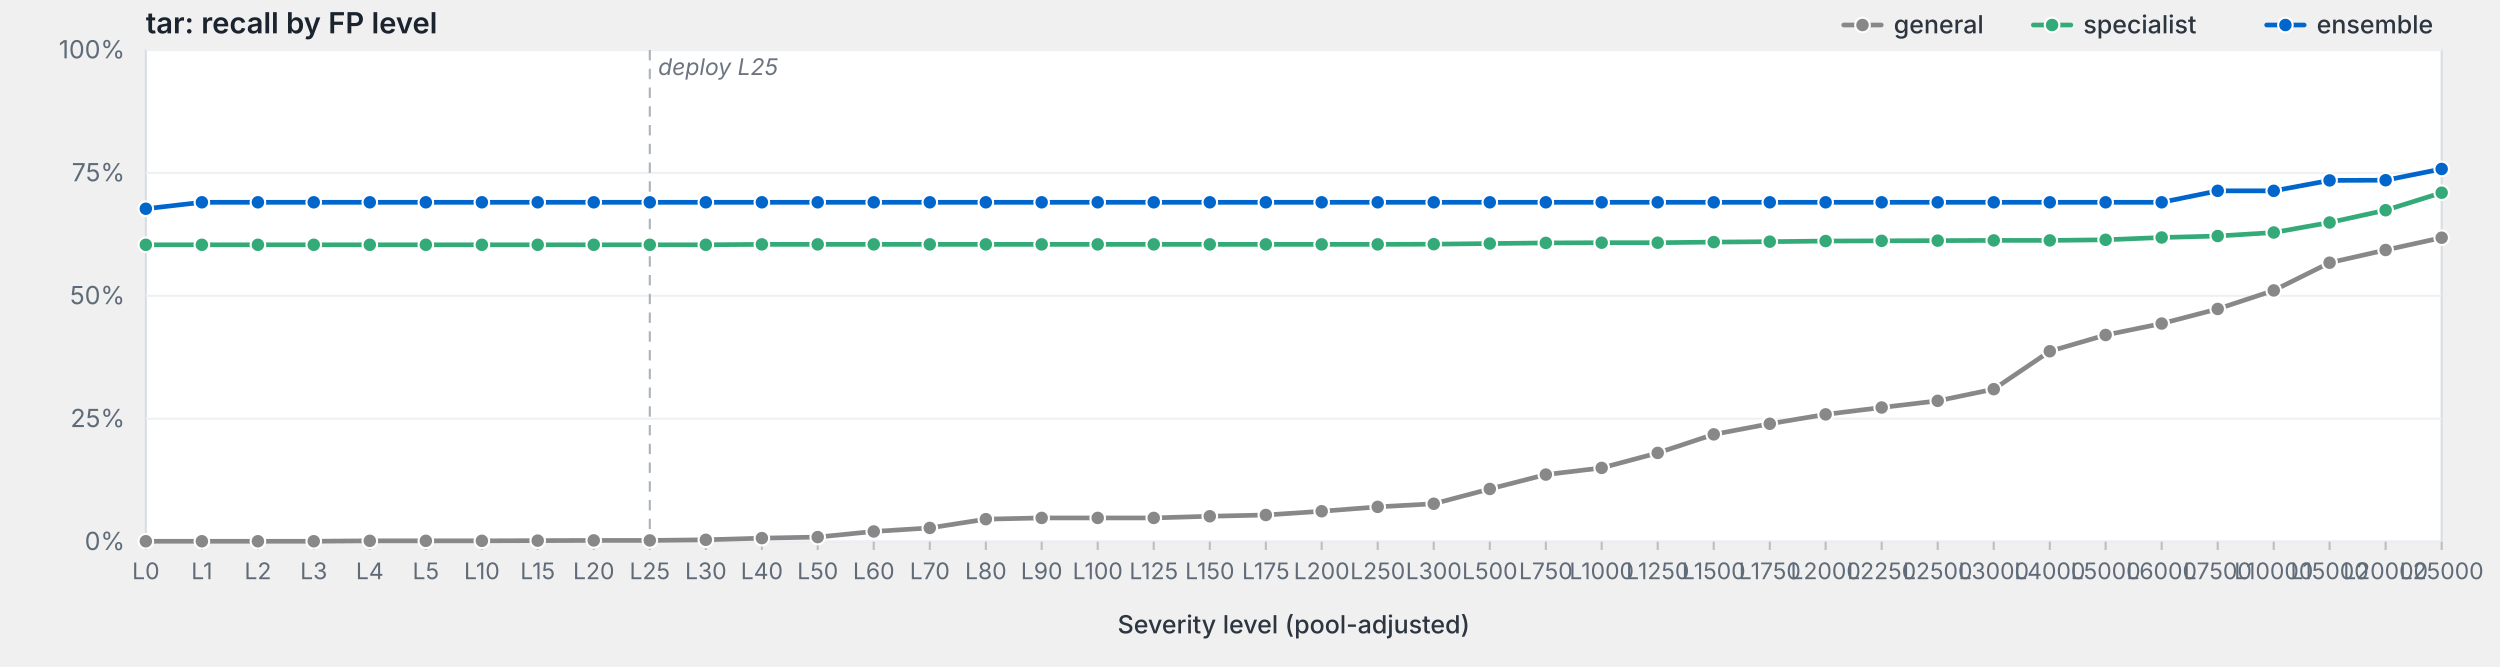
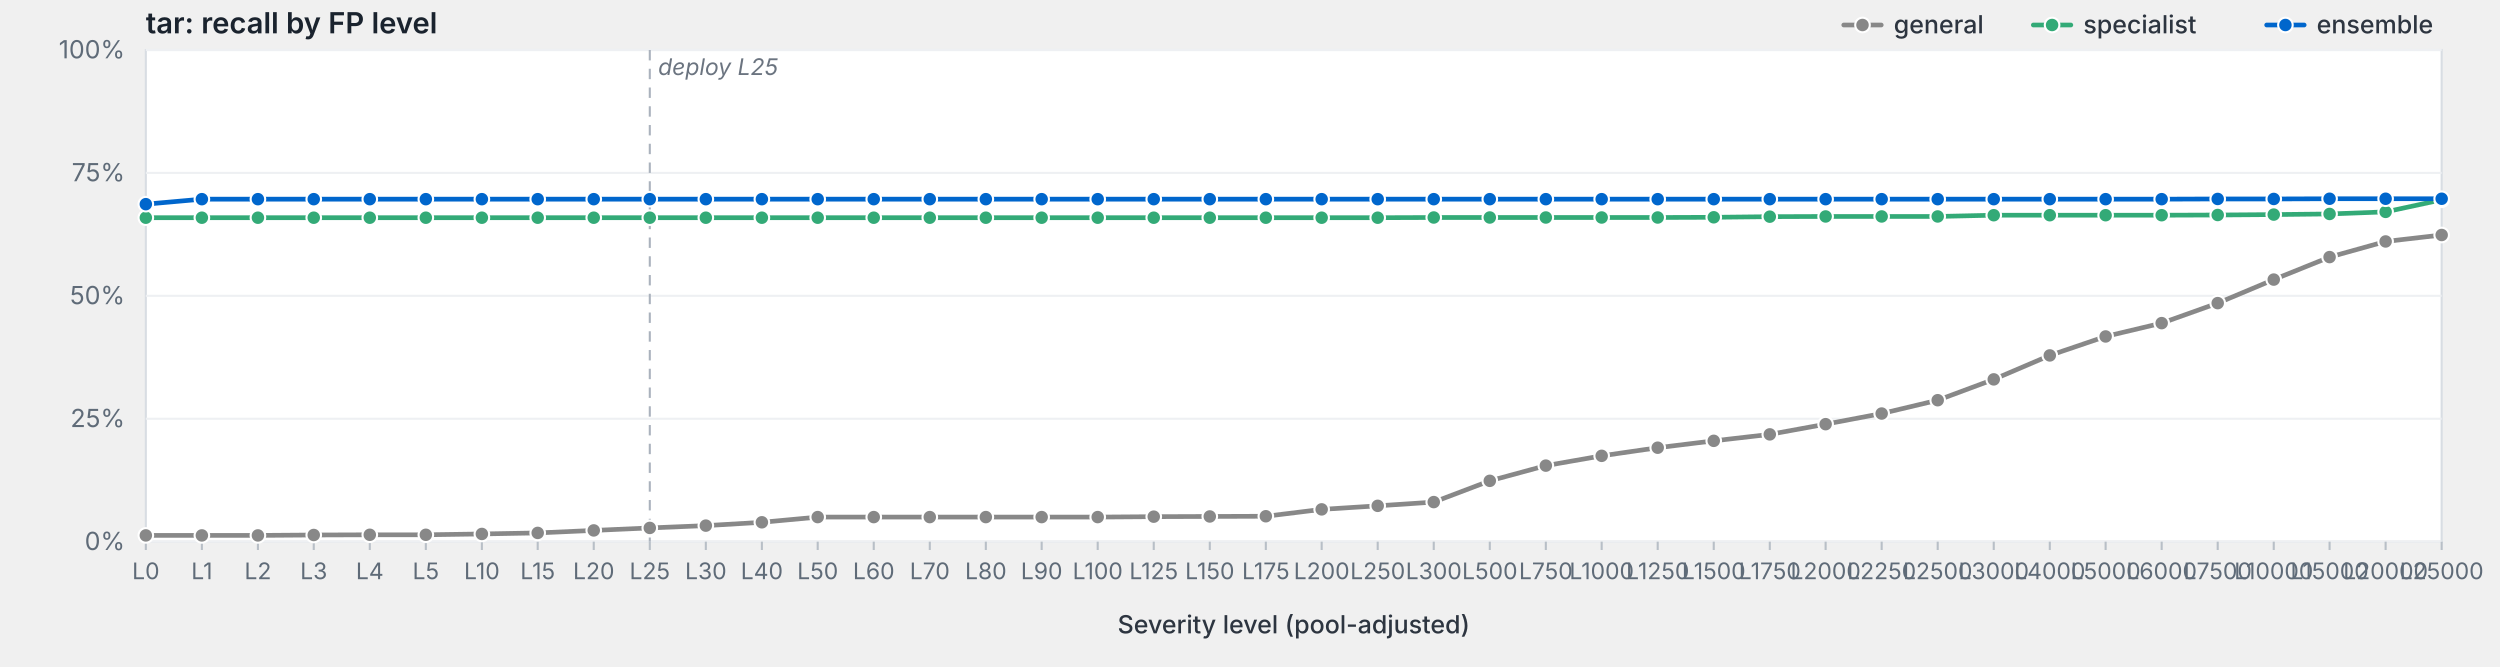
<svg xmlns="http://www.w3.org/2000/svg" viewBox="0 0 1200 320" width="1200" height="320" preserveAspectRatio="xMidYMid meet" role="img" aria-label="tar: recall by FP level">
  <style>svg { background: #fdfdfd; }.frame { fill: #fff; stroke: #d8dde3; stroke-width: 1; }.grid { stroke: #eef0f3; stroke-width: 1; }.tick { stroke: #b8bfc7; stroke-width: 1; }.axis-label { fill: #5f6b78; font-family: -apple-system, BlinkMacSystemFont, "Segoe UI", system-ui, sans-serif; font-size: 12px; }.x-label { fill: #5f6b78; font-family: -apple-system, BlinkMacSystemFont, "Segoe UI", system-ui, sans-serif; font-size: 11px; }.axis-title { fill: #2d3540; font-family: -apple-system, BlinkMacSystemFont, "Segoe UI", system-ui, sans-serif; font-size: 12px; font-weight: 500; }.title { fill: #1a232e; font-family: -apple-system, BlinkMacSystemFont, "Segoe UI", system-ui, sans-serif; font-size: 14px; font-weight: 600; }.deploy-marker { stroke: #aab2bd; stroke-width: 1; stroke-dasharray: 5,4; }.deploy-label { fill: #6b7480; font-family: -apple-system, BlinkMacSystemFont, "Segoe UI", system-ui, sans-serif; font-size: 11px; font-style: italic; }.curve { fill: none; stroke-width: 2.25; stroke-linejoin: round; stroke-linecap: round; }.marker { stroke: #fff; stroke-width: 1; }.legend-text { fill: #2d3540; font-family: -apple-system, BlinkMacSystemFont, "Segoe UI", system-ui, sans-serif; font-size: 12px; font-weight: 500; }</style>
  <text class="title" x="70" y="16">tar: recall by FP level</text>
  <rect class="frame" x="70" y="24" width="1102" height="236" />
  <line class="grid" x1="70" y1="260.0" x2="1172" y2="260.0" />
  <text class="axis-label" x="60" y="264.0" text-anchor="end">0%</text>
  <line class="grid" x1="70" y1="201.0" x2="1172" y2="201.0" />
  <text class="axis-label" x="60" y="205.0" text-anchor="end">25%</text>
  <line class="grid" x1="70" y1="142.0" x2="1172" y2="142.0" />
  <text class="axis-label" x="60" y="146.0" text-anchor="end">50%</text>
  <line class="grid" x1="70" y1="83.0" x2="1172" y2="83.0" />
  <text class="axis-label" x="60" y="87.0" text-anchor="end">75%</text>
  <line class="grid" x1="70" y1="24.0" x2="1172" y2="24.0" />
  <text class="axis-label" x="60" y="28.0" text-anchor="end">100%</text>
  <line class="deploy-marker" x1="311.9" y1="24" x2="311.9" y2="260" />
  <text class="deploy-label" x="315.9" y="36" text-anchor="start">deploy L25</text>
  <line class="tick" x1="70.0" y1="260" x2="70.0" y2="264" />
  <text class="x-label" x="70.0" y="278" text-anchor="middle">L0</text>
  <line class="tick" x1="96.9" y1="260" x2="96.9" y2="264" />
  <text class="x-label" x="96.9" y="278" text-anchor="middle">L1</text>
  <line class="tick" x1="123.8" y1="260" x2="123.8" y2="264" />
  <text class="x-label" x="123.8" y="278" text-anchor="middle">L2</text>
  <line class="tick" x1="150.6" y1="260" x2="150.6" y2="264" />
  <text class="x-label" x="150.6" y="278" text-anchor="middle">L3</text>
  <line class="tick" x1="177.5" y1="260" x2="177.5" y2="264" />
  <text class="x-label" x="177.5" y="278" text-anchor="middle">L4</text>
  <line class="tick" x1="204.4" y1="260" x2="204.4" y2="264" />
  <text class="x-label" x="204.4" y="278" text-anchor="middle">L5</text>
  <line class="tick" x1="231.3" y1="260" x2="231.3" y2="264" />
  <text class="x-label" x="231.3" y="278" text-anchor="middle">L10</text>
  <line class="tick" x1="258.1" y1="260" x2="258.1" y2="264" />
  <text class="x-label" x="258.1" y="278" text-anchor="middle">L15</text>
  <line class="tick" x1="285.0" y1="260" x2="285.0" y2="264" />
  <text class="x-label" x="285.0" y="278" text-anchor="middle">L20</text>
  <line class="tick" x1="311.9" y1="260" x2="311.9" y2="264" />
  <text class="x-label" x="311.9" y="278" text-anchor="middle">L25</text>
  <line class="tick" x1="338.8" y1="260" x2="338.8" y2="264" />
  <text class="x-label" x="338.8" y="278" text-anchor="middle">L30</text>
  <line class="tick" x1="365.7" y1="260" x2="365.7" y2="264" />
  <text class="x-label" x="365.7" y="278" text-anchor="middle">L40</text>
  <line class="tick" x1="392.5" y1="260" x2="392.5" y2="264" />
  <text class="x-label" x="392.5" y="278" text-anchor="middle">L50</text>
  <line class="tick" x1="419.4" y1="260" x2="419.4" y2="264" />
  <text class="x-label" x="419.4" y="278" text-anchor="middle">L60</text>
  <line class="tick" x1="446.3" y1="260" x2="446.3" y2="264" />
  <text class="x-label" x="446.3" y="278" text-anchor="middle">L70</text>
  <line class="tick" x1="473.2" y1="260" x2="473.2" y2="264" />
  <text class="x-label" x="473.2" y="278" text-anchor="middle">L80</text>
  <line class="tick" x1="500.0" y1="260" x2="500.0" y2="264" />
  <text class="x-label" x="500.0" y="278" text-anchor="middle">L90</text>
  <line class="tick" x1="526.9" y1="260" x2="526.9" y2="264" />
  <text class="x-label" x="526.9" y="278" text-anchor="middle">L100</text>
  <line class="tick" x1="553.8" y1="260" x2="553.8" y2="264" />
  <text class="x-label" x="553.8" y="278" text-anchor="middle">L125</text>
  <line class="tick" x1="580.7" y1="260" x2="580.7" y2="264" />
  <text class="x-label" x="580.7" y="278" text-anchor="middle">L150</text>
  <line class="tick" x1="607.6" y1="260" x2="607.6" y2="264" />
  <text class="x-label" x="607.6" y="278" text-anchor="middle">L175</text>
  <line class="tick" x1="634.4" y1="260" x2="634.4" y2="264" />
  <text class="x-label" x="634.4" y="278" text-anchor="middle">L200</text>
  <line class="tick" x1="661.3" y1="260" x2="661.3" y2="264" />
  <text class="x-label" x="661.3" y="278" text-anchor="middle">L250</text>
  <line class="tick" x1="688.2" y1="260" x2="688.2" y2="264" />
  <text class="x-label" x="688.2" y="278" text-anchor="middle">L300</text>
  <line class="tick" x1="715.1" y1="260" x2="715.1" y2="264" />
  <text class="x-label" x="715.1" y="278" text-anchor="middle">L500</text>
  <line class="tick" x1="742.0" y1="260" x2="742.0" y2="264" />
  <text class="x-label" x="742.0" y="278" text-anchor="middle">L750</text>
  <line class="tick" x1="768.8" y1="260" x2="768.8" y2="264" />
  <text class="x-label" x="768.8" y="278" text-anchor="middle">L1000</text>
  <line class="tick" x1="795.7" y1="260" x2="795.7" y2="264" />
  <text class="x-label" x="795.7" y="278" text-anchor="middle">L1250</text>
  <line class="tick" x1="822.6" y1="260" x2="822.6" y2="264" />
  <text class="x-label" x="822.6" y="278" text-anchor="middle">L1500</text>
  <line class="tick" x1="849.5" y1="260" x2="849.5" y2="264" />
  <text class="x-label" x="849.5" y="278" text-anchor="middle">L1750</text>
  <line class="tick" x1="876.3" y1="260" x2="876.3" y2="264" />
  <text class="x-label" x="876.3" y="278" text-anchor="middle">L2000</text>
  <line class="tick" x1="903.2" y1="260" x2="903.2" y2="264" />
  <text class="x-label" x="903.2" y="278" text-anchor="middle">L2250</text>
  <line class="tick" x1="930.1" y1="260" x2="930.1" y2="264" />
  <text class="x-label" x="930.1" y="278" text-anchor="middle">L2500</text>
  <line class="tick" x1="957.0" y1="260" x2="957.0" y2="264" />
  <text class="x-label" x="957.0" y="278" text-anchor="middle">L3000</text>
  <line class="tick" x1="983.9" y1="260" x2="983.9" y2="264" />
  <text class="x-label" x="983.9" y="278" text-anchor="middle">L4000</text>
  <line class="tick" x1="1010.7" y1="260" x2="1010.7" y2="264" />
  <text class="x-label" x="1010.7" y="278" text-anchor="middle">L5000</text>
  <line class="tick" x1="1037.6" y1="260" x2="1037.6" y2="264" />
  <text class="x-label" x="1037.6" y="278" text-anchor="middle">L6000</text>
  <line class="tick" x1="1064.5" y1="260" x2="1064.5" y2="264" />
  <text class="x-label" x="1064.5" y="278" text-anchor="middle">L7500</text>
  <line class="tick" x1="1091.4" y1="260" x2="1091.4" y2="264" />
  <text class="x-label" x="1091.4" y="278" text-anchor="middle">L10000</text>
  <line class="tick" x1="1118.2" y1="260" x2="1118.2" y2="264" />
  <text class="x-label" x="1118.2" y="278" text-anchor="middle">L15000</text>
  <line class="tick" x1="1145.1" y1="260" x2="1145.1" y2="264" />
  <text class="x-label" x="1145.1" y="278" text-anchor="middle">L20000</text>
  <line class="tick" x1="1172.0" y1="260" x2="1172.0" y2="264" />
  <text class="x-label" x="1172.0" y="278" text-anchor="middle">L25000</text>
  <text class="axis-title" x="621.0" y="304" text-anchor="middle">Severity level (pool-adjusted)</text>
-   <path class="curve" d="M70.0,259.8 L96.9,259.8 L123.8,259.8 L150.6,259.8 L177.5,259.6 L204.4,259.6 L231.3,259.6 L258.1,259.5 L285.0,259.4 L311.9,259.4 L338.8,259.1 L365.7,258.3 L392.5,257.8 L419.4,255.1 L446.3,253.4 L473.2,249.2 L500.0,248.6 L526.9,248.6 L553.8,248.6 L580.7,247.8 L607.6,247.2 L634.4,245.4 L661.3,243.3 L688.2,241.8 L715.1,234.7 L742.0,227.8 L768.8,224.6 L795.7,217.4 L822.6,208.5 L849.5,203.4 L876.3,198.9 L903.2,195.6 L930.1,192.4 L957.0,186.8 L983.9,168.6 L1010.7,160.8 L1037.6,155.3 L1064.5,148.3 L1091.4,139.4 L1118.2,126.1 L1145.1,120.0 L1172.0,114.1" stroke="#888" />
-   <circle class="marker" cx="70.0" cy="259.8" r="3.5" fill="#888" />
-   <circle class="marker" cx="96.9" cy="259.8" r="3.5" fill="#888" />
-   <circle class="marker" cx="123.8" cy="259.8" r="3.5" fill="#888" />
-   <circle class="marker" cx="150.6" cy="259.8" r="3.5" fill="#888" />
-   <circle class="marker" cx="177.5" cy="259.6" r="3.5" fill="#888" />
-   <circle class="marker" cx="204.4" cy="259.6" r="3.5" fill="#888" />
-   <circle class="marker" cx="231.3" cy="259.6" r="3.5" fill="#888" />
-   <circle class="marker" cx="258.1" cy="259.5" r="3.5" fill="#888" />
-   <circle class="marker" cx="285.0" cy="259.4" r="3.5" fill="#888" />
-   <circle class="marker" cx="311.9" cy="259.4" r="3.5" fill="#888" />
-   <circle class="marker" cx="338.8" cy="259.1" r="3.5" fill="#888" />
-   <circle class="marker" cx="365.7" cy="258.3" r="3.5" fill="#888" />
-   <circle class="marker" cx="392.5" cy="257.8" r="3.5" fill="#888" />
-   <circle class="marker" cx="419.4" cy="255.1" r="3.5" fill="#888" />
-   <circle class="marker" cx="446.3" cy="253.4" r="3.5" fill="#888" />
-   <circle class="marker" cx="473.2" cy="249.2" r="3.5" fill="#888" />
-   <circle class="marker" cx="500.0" cy="248.6" r="3.5" fill="#888" />
-   <circle class="marker" cx="526.9" cy="248.6" r="3.5" fill="#888" />
-   <circle class="marker" cx="553.8" cy="248.6" r="3.5" fill="#888" />
-   <circle class="marker" cx="580.7" cy="247.8" r="3.5" fill="#888" />
-   <circle class="marker" cx="607.6" cy="247.2" r="3.5" fill="#888" />
-   <circle class="marker" cx="634.4" cy="245.4" r="3.5" fill="#888" />
-   <circle class="marker" cx="661.3" cy="243.3" r="3.5" fill="#888" />
-   <circle class="marker" cx="688.2" cy="241.8" r="3.5" fill="#888" />
-   <circle class="marker" cx="715.1" cy="234.7" r="3.5" fill="#888" />
-   <circle class="marker" cx="742.0" cy="227.8" r="3.5" fill="#888" />
-   <circle class="marker" cx="768.8" cy="224.6" r="3.5" fill="#888" />
-   <circle class="marker" cx="795.7" cy="217.4" r="3.5" fill="#888" />
-   <circle class="marker" cx="822.6" cy="208.5" r="3.5" fill="#888" />
-   <circle class="marker" cx="849.5" cy="203.4" r="3.5" fill="#888" />
-   <circle class="marker" cx="876.3" cy="198.9" r="3.5" fill="#888" />
-   <circle class="marker" cx="903.2" cy="195.6" r="3.5" fill="#888" />
-   <circle class="marker" cx="930.1" cy="192.4" r="3.5" fill="#888" />
-   <circle class="marker" cx="957.0" cy="186.8" r="3.5" fill="#888" />
-   <circle class="marker" cx="983.9" cy="168.6" r="3.5" fill="#888" />
-   <circle class="marker" cx="1010.7" cy="160.8" r="3.5" fill="#888" />
-   <circle class="marker" cx="1037.6" cy="155.3" r="3.5" fill="#888" />
-   <circle class="marker" cx="1064.5" cy="148.3" r="3.5" fill="#888" />
-   <circle class="marker" cx="1091.4" cy="139.4" r="3.5" fill="#888" />
-   <circle class="marker" cx="1118.2" cy="126.1" r="3.5" fill="#888" />
-   <circle class="marker" cx="1145.1" cy="120.0" r="3.5" fill="#888" />
-   <circle class="marker" cx="1172.0" cy="114.1" r="3.5" fill="#888" />
-   <path class="curve" d="M70.0,117.5 L96.9,117.5 L123.8,117.5 L150.6,117.5 L177.5,117.5 L204.4,117.5 L231.3,117.5 L258.1,117.5 L285.0,117.5 L311.9,117.5 L338.8,117.5 L365.7,117.3 L392.5,117.3 L419.4,117.3 L446.3,117.3 L473.2,117.3 L500.0,117.3 L526.9,117.3 L553.8,117.3 L580.7,117.3 L607.6,117.3 L634.4,117.3 L661.3,117.3 L688.2,117.2 L715.1,116.9 L742.0,116.6 L768.8,116.5 L795.7,116.5 L822.6,116.2 L849.5,116.0 L876.3,115.7 L903.2,115.6 L930.1,115.5 L957.0,115.4 L983.9,115.4 L1010.7,115.1 L1037.6,114.0 L1064.5,113.3 L1091.4,111.6 L1118.2,106.8 L1145.1,100.9 L1172.0,92.5" stroke="#3a7" />
-   <circle class="marker" cx="70.0" cy="117.5" r="3.5" fill="#3a7" />
-   <circle class="marker" cx="96.9" cy="117.5" r="3.5" fill="#3a7" />
-   <circle class="marker" cx="123.8" cy="117.5" r="3.5" fill="#3a7" />
-   <circle class="marker" cx="150.6" cy="117.5" r="3.5" fill="#3a7" />
-   <circle class="marker" cx="177.5" cy="117.5" r="3.5" fill="#3a7" />
-   <circle class="marker" cx="204.4" cy="117.5" r="3.5" fill="#3a7" />
-   <circle class="marker" cx="231.3" cy="117.5" r="3.5" fill="#3a7" />
-   <circle class="marker" cx="258.1" cy="117.5" r="3.5" fill="#3a7" />
-   <circle class="marker" cx="285.0" cy="117.5" r="3.5" fill="#3a7" />
-   <circle class="marker" cx="311.9" cy="117.5" r="3.5" fill="#3a7" />
-   <circle class="marker" cx="338.8" cy="117.5" r="3.5" fill="#3a7" />
-   <circle class="marker" cx="365.7" cy="117.3" r="3.5" fill="#3a7" />
-   <circle class="marker" cx="392.5" cy="117.3" r="3.5" fill="#3a7" />
-   <circle class="marker" cx="419.4" cy="117.3" r="3.5" fill="#3a7" />
-   <circle class="marker" cx="446.3" cy="117.3" r="3.5" fill="#3a7" />
-   <circle class="marker" cx="473.2" cy="117.3" r="3.5" fill="#3a7" />
-   <circle class="marker" cx="500.0" cy="117.3" r="3.5" fill="#3a7" />
-   <circle class="marker" cx="526.9" cy="117.3" r="3.5" fill="#3a7" />
-   <circle class="marker" cx="553.8" cy="117.3" r="3.5" fill="#3a7" />
-   <circle class="marker" cx="580.7" cy="117.3" r="3.5" fill="#3a7" />
-   <circle class="marker" cx="607.6" cy="117.3" r="3.5" fill="#3a7" />
-   <circle class="marker" cx="634.4" cy="117.3" r="3.5" fill="#3a7" />
-   <circle class="marker" cx="661.3" cy="117.3" r="3.5" fill="#3a7" />
-   <circle class="marker" cx="688.2" cy="117.2" r="3.5" fill="#3a7" />
-   <circle class="marker" cx="715.1" cy="116.9" r="3.5" fill="#3a7" />
-   <circle class="marker" cx="742.0" cy="116.6" r="3.5" fill="#3a7" />
-   <circle class="marker" cx="768.8" cy="116.5" r="3.5" fill="#3a7" />
-   <circle class="marker" cx="795.7" cy="116.5" r="3.5" fill="#3a7" />
-   <circle class="marker" cx="822.6" cy="116.2" r="3.5" fill="#3a7" />
-   <circle class="marker" cx="849.5" cy="116.0" r="3.5" fill="#3a7" />
-   <circle class="marker" cx="876.3" cy="115.7" r="3.5" fill="#3a7" />
-   <circle class="marker" cx="903.2" cy="115.6" r="3.5" fill="#3a7" />
-   <circle class="marker" cx="930.1" cy="115.5" r="3.5" fill="#3a7" />
-   <circle class="marker" cx="957.0" cy="115.4" r="3.5" fill="#3a7" />
-   <circle class="marker" cx="983.9" cy="115.4" r="3.5" fill="#3a7" />
-   <circle class="marker" cx="1010.7" cy="115.1" r="3.5" fill="#3a7" />
-   <circle class="marker" cx="1037.6" cy="114.0" r="3.5" fill="#3a7" />
-   <circle class="marker" cx="1064.5" cy="113.3" r="3.5" fill="#3a7" />
-   <circle class="marker" cx="1091.4" cy="111.6" r="3.5" fill="#3a7" />
-   <circle class="marker" cx="1118.2" cy="106.8" r="3.5" fill="#3a7" />
-   <circle class="marker" cx="1145.1" cy="100.9" r="3.5" fill="#3a7" />
-   <circle class="marker" cx="1172.0" cy="92.5" r="3.5" fill="#3a7" />
-   <path class="curve" d="M70.0,100.2 L96.9,97.1 L123.8,97.1 L150.6,97.1 L177.5,97.1 L204.4,97.1 L231.3,97.1 L258.1,97.1 L285.0,97.1 L311.9,97.1 L338.8,97.1 L365.7,97.1 L392.5,97.1 L419.4,97.1 L446.3,97.1 L473.2,97.1 L500.0,97.1 L526.9,97.1 L553.8,97.1 L580.7,97.1 L607.6,97.1 L634.4,97.1 L661.3,97.1 L688.2,97.1 L715.1,97.1 L742.0,97.1 L768.8,97.1 L795.7,97.1 L822.6,97.1 L849.5,97.1 L876.3,97.1 L903.2,97.1 L930.1,97.1 L957.0,97.1 L983.9,97.1 L1010.7,97.1 L1037.6,97.1 L1064.5,91.6 L1091.4,91.6 L1118.2,86.6 L1145.1,86.5 L1172.0,81.1" stroke="#06c" />
-   <circle class="marker" cx="70.0" cy="100.2" r="3.5" fill="#06c" />
-   <circle class="marker" cx="96.9" cy="97.1" r="3.5" fill="#06c" />
-   <circle class="marker" cx="123.8" cy="97.1" r="3.5" fill="#06c" />
-   <circle class="marker" cx="150.6" cy="97.1" r="3.5" fill="#06c" />
-   <circle class="marker" cx="177.5" cy="97.1" r="3.5" fill="#06c" />
-   <circle class="marker" cx="204.4" cy="97.1" r="3.5" fill="#06c" />
-   <circle class="marker" cx="231.3" cy="97.1" r="3.5" fill="#06c" />
-   <circle class="marker" cx="258.1" cy="97.1" r="3.5" fill="#06c" />
-   <circle class="marker" cx="285.0" cy="97.1" r="3.5" fill="#06c" />
-   <circle class="marker" cx="311.9" cy="97.1" r="3.5" fill="#06c" />
-   <circle class="marker" cx="338.8" cy="97.1" r="3.5" fill="#06c" />
-   <circle class="marker" cx="365.7" cy="97.1" r="3.5" fill="#06c" />
-   <circle class="marker" cx="392.5" cy="97.1" r="3.5" fill="#06c" />
-   <circle class="marker" cx="419.4" cy="97.1" r="3.5" fill="#06c" />
-   <circle class="marker" cx="446.3" cy="97.1" r="3.5" fill="#06c" />
-   <circle class="marker" cx="473.2" cy="97.1" r="3.5" fill="#06c" />
-   <circle class="marker" cx="500.0" cy="97.1" r="3.5" fill="#06c" />
-   <circle class="marker" cx="526.9" cy="97.1" r="3.5" fill="#06c" />
-   <circle class="marker" cx="553.8" cy="97.1" r="3.5" fill="#06c" />
-   <circle class="marker" cx="580.7" cy="97.1" r="3.5" fill="#06c" />
-   <circle class="marker" cx="607.6" cy="97.1" r="3.5" fill="#06c" />
-   <circle class="marker" cx="634.4" cy="97.1" r="3.5" fill="#06c" />
-   <circle class="marker" cx="661.3" cy="97.1" r="3.5" fill="#06c" />
-   <circle class="marker" cx="688.2" cy="97.1" r="3.5" fill="#06c" />
-   <circle class="marker" cx="715.1" cy="97.1" r="3.5" fill="#06c" />
-   <circle class="marker" cx="742.0" cy="97.1" r="3.5" fill="#06c" />
-   <circle class="marker" cx="768.8" cy="97.1" r="3.5" fill="#06c" />
-   <circle class="marker" cx="795.7" cy="97.1" r="3.5" fill="#06c" />
-   <circle class="marker" cx="822.6" cy="97.1" r="3.5" fill="#06c" />
-   <circle class="marker" cx="849.5" cy="97.1" r="3.5" fill="#06c" />
-   <circle class="marker" cx="876.3" cy="97.1" r="3.5" fill="#06c" />
-   <circle class="marker" cx="903.2" cy="97.1" r="3.5" fill="#06c" />
-   <circle class="marker" cx="930.1" cy="97.1" r="3.5" fill="#06c" />
-   <circle class="marker" cx="957.0" cy="97.1" r="3.5" fill="#06c" />
-   <circle class="marker" cx="983.9" cy="97.1" r="3.5" fill="#06c" />
-   <circle class="marker" cx="1010.7" cy="97.1" r="3.5" fill="#06c" />
-   <circle class="marker" cx="1037.6" cy="97.1" r="3.5" fill="#06c" />
-   <circle class="marker" cx="1064.5" cy="91.6" r="3.5" fill="#06c" />
-   <circle class="marker" cx="1091.4" cy="91.6" r="3.5" fill="#06c" />
-   <circle class="marker" cx="1118.2" cy="86.6" r="3.5" fill="#06c" />
-   <circle class="marker" cx="1145.1" cy="86.5" r="3.5" fill="#06c" />
-   <circle class="marker" cx="1172.0" cy="81.1" r="3.5" fill="#06c" />
+   <path class="curve" d="M70.0,257.0 L96.9,257.0 L123.8,257.0 L150.6,256.8 L177.5,256.7 L204.4,256.7 L231.3,256.3 L258.1,255.8 L285.0,254.6 L311.9,253.4 L338.8,252.3 L365.7,250.7 L392.5,248.2 L419.4,248.2 L446.3,248.2 L473.2,248.2 L500.0,248.2 L526.9,248.2 L553.8,248.0 L580.7,247.9 L607.6,247.8 L634.4,244.5 L661.3,242.8 L688.2,241.0 L715.1,230.8 L742.0,223.5 L768.8,218.8 L795.7,214.9 L822.6,211.6 L849.5,208.5 L876.3,203.6 L903.2,198.5 L930.1,192.1 L957.0,182.1 L983.9,170.6 L1010.7,161.5 L1037.6,155.1 L1064.5,145.5 L1091.4,134.2 L1118.2,123.4 L1145.1,115.9 L1172.0,112.8" stroke="#888" />
+   <circle class="marker" cx="70.0" cy="257.0" r="3.5" fill="#888" />
+   <circle class="marker" cx="96.9" cy="257.0" r="3.5" fill="#888" />
+   <circle class="marker" cx="123.8" cy="257.0" r="3.5" fill="#888" />
+   <circle class="marker" cx="150.6" cy="256.8" r="3.5" fill="#888" />
+   <circle class="marker" cx="177.5" cy="256.7" r="3.5" fill="#888" />
+   <circle class="marker" cx="204.4" cy="256.7" r="3.5" fill="#888" />
+   <circle class="marker" cx="231.3" cy="256.3" r="3.5" fill="#888" />
+   <circle class="marker" cx="258.1" cy="255.8" r="3.5" fill="#888" />
+   <circle class="marker" cx="285.0" cy="254.6" r="3.5" fill="#888" />
+   <circle class="marker" cx="311.9" cy="253.4" r="3.5" fill="#888" />
+   <circle class="marker" cx="338.8" cy="252.3" r="3.5" fill="#888" />
+   <circle class="marker" cx="365.7" cy="250.7" r="3.5" fill="#888" />
+   <circle class="marker" cx="392.5" cy="248.2" r="3.5" fill="#888" />
+   <circle class="marker" cx="419.4" cy="248.2" r="3.5" fill="#888" />
+   <circle class="marker" cx="446.3" cy="248.2" r="3.5" fill="#888" />
+   <circle class="marker" cx="473.2" cy="248.2" r="3.5" fill="#888" />
+   <circle class="marker" cx="500.0" cy="248.2" r="3.5" fill="#888" />
+   <circle class="marker" cx="526.9" cy="248.2" r="3.5" fill="#888" />
+   <circle class="marker" cx="553.8" cy="248.0" r="3.5" fill="#888" />
+   <circle class="marker" cx="580.7" cy="247.9" r="3.5" fill="#888" />
+   <circle class="marker" cx="607.6" cy="247.8" r="3.5" fill="#888" />
+   <circle class="marker" cx="634.4" cy="244.5" r="3.5" fill="#888" />
+   <circle class="marker" cx="661.3" cy="242.8" r="3.5" fill="#888" />
+   <circle class="marker" cx="688.2" cy="241.0" r="3.5" fill="#888" />
+   <circle class="marker" cx="715.1" cy="230.8" r="3.5" fill="#888" />
+   <circle class="marker" cx="742.0" cy="223.5" r="3.5" fill="#888" />
+   <circle class="marker" cx="768.8" cy="218.8" r="3.5" fill="#888" />
+   <circle class="marker" cx="795.7" cy="214.9" r="3.5" fill="#888" />
+   <circle class="marker" cx="822.6" cy="211.6" r="3.5" fill="#888" />
+   <circle class="marker" cx="849.5" cy="208.5" r="3.5" fill="#888" />
+   <circle class="marker" cx="876.3" cy="203.6" r="3.5" fill="#888" />
+   <circle class="marker" cx="903.2" cy="198.5" r="3.5" fill="#888" />
+   <circle class="marker" cx="930.1" cy="192.1" r="3.5" fill="#888" />
+   <circle class="marker" cx="957.0" cy="182.1" r="3.5" fill="#888" />
+   <circle class="marker" cx="983.9" cy="170.6" r="3.5" fill="#888" />
+   <circle class="marker" cx="1010.7" cy="161.5" r="3.5" fill="#888" />
+   <circle class="marker" cx="1037.6" cy="155.1" r="3.5" fill="#888" />
+   <circle class="marker" cx="1064.5" cy="145.5" r="3.5" fill="#888" />
+   <circle class="marker" cx="1091.4" cy="134.2" r="3.5" fill="#888" />
+   <circle class="marker" cx="1118.2" cy="123.4" r="3.5" fill="#888" />
+   <circle class="marker" cx="1145.1" cy="115.9" r="3.5" fill="#888" />
+   <circle class="marker" cx="1172.0" cy="112.8" r="3.5" fill="#888" />
+   <path class="curve" d="M70.0,104.5 L96.9,104.5 L123.8,104.5 L150.6,104.5 L177.5,104.5 L204.4,104.5 L231.3,104.5 L258.1,104.5 L285.0,104.5 L311.9,104.5 L338.8,104.5 L365.7,104.5 L392.5,104.5 L419.4,104.5 L446.3,104.5 L473.2,104.5 L500.0,104.5 L526.9,104.5 L553.8,104.5 L580.7,104.5 L607.6,104.5 L634.4,104.5 L661.3,104.5 L688.2,104.4 L715.1,104.4 L742.0,104.4 L768.8,104.4 L795.7,104.4 L822.6,104.3 L849.5,104.0 L876.3,103.9 L903.2,103.9 L930.1,103.9 L957.0,103.3 L983.9,103.3 L1010.7,103.3 L1037.6,103.3 L1064.5,103.2 L1091.4,103.0 L1118.2,102.7 L1145.1,101.7 L1172.0,95.9" stroke="#3a7" />
+   <circle class="marker" cx="70.0" cy="104.5" r="3.5" fill="#3a7" />
+   <circle class="marker" cx="96.9" cy="104.5" r="3.5" fill="#3a7" />
+   <circle class="marker" cx="123.8" cy="104.5" r="3.5" fill="#3a7" />
+   <circle class="marker" cx="150.6" cy="104.5" r="3.5" fill="#3a7" />
+   <circle class="marker" cx="177.5" cy="104.5" r="3.5" fill="#3a7" />
+   <circle class="marker" cx="204.4" cy="104.5" r="3.5" fill="#3a7" />
+   <circle class="marker" cx="231.3" cy="104.5" r="3.5" fill="#3a7" />
+   <circle class="marker" cx="258.1" cy="104.5" r="3.5" fill="#3a7" />
+   <circle class="marker" cx="285.0" cy="104.5" r="3.5" fill="#3a7" />
+   <circle class="marker" cx="311.9" cy="104.5" r="3.5" fill="#3a7" />
+   <circle class="marker" cx="338.8" cy="104.5" r="3.5" fill="#3a7" />
+   <circle class="marker" cx="365.7" cy="104.5" r="3.5" fill="#3a7" />
+   <circle class="marker" cx="392.5" cy="104.5" r="3.5" fill="#3a7" />
+   <circle class="marker" cx="419.4" cy="104.5" r="3.5" fill="#3a7" />
+   <circle class="marker" cx="446.3" cy="104.5" r="3.5" fill="#3a7" />
+   <circle class="marker" cx="473.2" cy="104.5" r="3.5" fill="#3a7" />
+   <circle class="marker" cx="500.0" cy="104.5" r="3.5" fill="#3a7" />
+   <circle class="marker" cx="526.9" cy="104.5" r="3.5" fill="#3a7" />
+   <circle class="marker" cx="553.8" cy="104.5" r="3.5" fill="#3a7" />
+   <circle class="marker" cx="580.7" cy="104.5" r="3.5" fill="#3a7" />
+   <circle class="marker" cx="607.6" cy="104.5" r="3.5" fill="#3a7" />
+   <circle class="marker" cx="634.4" cy="104.5" r="3.5" fill="#3a7" />
+   <circle class="marker" cx="661.3" cy="104.5" r="3.5" fill="#3a7" />
+   <circle class="marker" cx="688.2" cy="104.4" r="3.5" fill="#3a7" />
+   <circle class="marker" cx="715.1" cy="104.4" r="3.5" fill="#3a7" />
+   <circle class="marker" cx="742.0" cy="104.4" r="3.5" fill="#3a7" />
+   <circle class="marker" cx="768.8" cy="104.4" r="3.5" fill="#3a7" />
+   <circle class="marker" cx="795.7" cy="104.4" r="3.5" fill="#3a7" />
+   <circle class="marker" cx="822.6" cy="104.3" r="3.5" fill="#3a7" />
+   <circle class="marker" cx="849.5" cy="104.0" r="3.5" fill="#3a7" />
+   <circle class="marker" cx="876.3" cy="103.9" r="3.5" fill="#3a7" />
+   <circle class="marker" cx="903.2" cy="103.9" r="3.5" fill="#3a7" />
+   <circle class="marker" cx="930.1" cy="103.9" r="3.5" fill="#3a7" />
+   <circle class="marker" cx="957.0" cy="103.3" r="3.5" fill="#3a7" />
+   <circle class="marker" cx="983.9" cy="103.3" r="3.5" fill="#3a7" />
+   <circle class="marker" cx="1010.7" cy="103.3" r="3.5" fill="#3a7" />
+   <circle class="marker" cx="1037.6" cy="103.3" r="3.5" fill="#3a7" />
+   <circle class="marker" cx="1064.5" cy="103.2" r="3.5" fill="#3a7" />
+   <circle class="marker" cx="1091.4" cy="103.0" r="3.5" fill="#3a7" />
+   <circle class="marker" cx="1118.2" cy="102.7" r="3.5" fill="#3a7" />
+   <circle class="marker" cx="1145.1" cy="101.7" r="3.5" fill="#3a7" />
+   <circle class="marker" cx="1172.0" cy="95.9" r="3.5" fill="#3a7" />
+   <path class="curve" d="M70.0,98.0 L96.9,95.6 L123.8,95.6 L150.6,95.6 L177.5,95.6 L204.4,95.6 L231.3,95.6 L258.1,95.6 L285.0,95.6 L311.9,95.6 L338.8,95.6 L365.7,95.6 L392.5,95.6 L419.4,95.6 L446.3,95.6 L473.2,95.6 L500.0,95.6 L526.9,95.6 L553.8,95.6 L580.7,95.6 L607.6,95.6 L634.4,95.6 L661.3,95.6 L688.2,95.6 L715.1,95.6 L742.0,95.6 L768.8,95.6 L795.7,95.6 L822.6,95.6 L849.5,95.6 L876.3,95.6 L903.2,95.6 L930.1,95.6 L957.0,95.6 L983.9,95.6 L1010.7,95.6 L1037.6,95.6 L1064.5,95.5 L1091.4,95.5 L1118.2,95.4 L1145.1,95.4 L1172.0,95.4" stroke="#06c" />
+   <circle class="marker" cx="70.0" cy="98.0" r="3.5" fill="#06c" />
+   <circle class="marker" cx="96.9" cy="95.6" r="3.5" fill="#06c" />
+   <circle class="marker" cx="123.8" cy="95.6" r="3.5" fill="#06c" />
+   <circle class="marker" cx="150.6" cy="95.6" r="3.5" fill="#06c" />
+   <circle class="marker" cx="177.5" cy="95.6" r="3.5" fill="#06c" />
+   <circle class="marker" cx="204.4" cy="95.6" r="3.5" fill="#06c" />
+   <circle class="marker" cx="231.3" cy="95.6" r="3.5" fill="#06c" />
+   <circle class="marker" cx="258.1" cy="95.6" r="3.5" fill="#06c" />
+   <circle class="marker" cx="285.0" cy="95.6" r="3.5" fill="#06c" />
+   <circle class="marker" cx="311.9" cy="95.6" r="3.5" fill="#06c" />
+   <circle class="marker" cx="338.8" cy="95.6" r="3.5" fill="#06c" />
+   <circle class="marker" cx="365.7" cy="95.6" r="3.5" fill="#06c" />
+   <circle class="marker" cx="392.5" cy="95.6" r="3.5" fill="#06c" />
+   <circle class="marker" cx="419.4" cy="95.6" r="3.5" fill="#06c" />
+   <circle class="marker" cx="446.3" cy="95.6" r="3.5" fill="#06c" />
+   <circle class="marker" cx="473.2" cy="95.6" r="3.5" fill="#06c" />
+   <circle class="marker" cx="500.0" cy="95.6" r="3.5" fill="#06c" />
+   <circle class="marker" cx="526.9" cy="95.6" r="3.5" fill="#06c" />
+   <circle class="marker" cx="553.8" cy="95.6" r="3.5" fill="#06c" />
+   <circle class="marker" cx="580.7" cy="95.6" r="3.5" fill="#06c" />
+   <circle class="marker" cx="607.6" cy="95.6" r="3.5" fill="#06c" />
+   <circle class="marker" cx="634.4" cy="95.6" r="3.5" fill="#06c" />
+   <circle class="marker" cx="661.3" cy="95.6" r="3.5" fill="#06c" />
+   <circle class="marker" cx="688.2" cy="95.6" r="3.5" fill="#06c" />
+   <circle class="marker" cx="715.1" cy="95.6" r="3.5" fill="#06c" />
+   <circle class="marker" cx="742.0" cy="95.6" r="3.5" fill="#06c" />
+   <circle class="marker" cx="768.8" cy="95.6" r="3.5" fill="#06c" />
+   <circle class="marker" cx="795.7" cy="95.6" r="3.5" fill="#06c" />
+   <circle class="marker" cx="822.6" cy="95.6" r="3.5" fill="#06c" />
+   <circle class="marker" cx="849.5" cy="95.6" r="3.5" fill="#06c" />
+   <circle class="marker" cx="876.3" cy="95.6" r="3.5" fill="#06c" />
+   <circle class="marker" cx="903.2" cy="95.6" r="3.5" fill="#06c" />
+   <circle class="marker" cx="930.1" cy="95.6" r="3.5" fill="#06c" />
+   <circle class="marker" cx="957.0" cy="95.6" r="3.5" fill="#06c" />
+   <circle class="marker" cx="983.9" cy="95.6" r="3.5" fill="#06c" />
+   <circle class="marker" cx="1010.7" cy="95.6" r="3.5" fill="#06c" />
+   <circle class="marker" cx="1037.6" cy="95.6" r="3.5" fill="#06c" />
+   <circle class="marker" cx="1064.5" cy="95.5" r="3.5" fill="#06c" />
+   <circle class="marker" cx="1091.4" cy="95.5" r="3.5" fill="#06c" />
+   <circle class="marker" cx="1118.2" cy="95.4" r="3.5" fill="#06c" />
+   <circle class="marker" cx="1145.1" cy="95.4" r="3.5" fill="#06c" />
+   <circle class="marker" cx="1172.0" cy="95.4" r="3.5" fill="#06c" />
  <line x1="1088.0" y1="12.0" x2="1106.0" y2="12.0" stroke="#06c" stroke-width="2.25" stroke-linecap="round" />
  <circle cx="1097.0" cy="12.0" r="3.5" fill="#06c" stroke="#fff" stroke-width="1" />
  <text class="legend-text" x="1112.0" y="16.0">ensemble</text>
  <line x1="976.0" y1="12.0" x2="994.0" y2="12.0" stroke="#3a7" stroke-width="2.25" stroke-linecap="round" />
  <circle cx="985.0" cy="12.0" r="3.5" fill="#3a7" stroke="#fff" stroke-width="1" />
  <text class="legend-text" x="1000.0" y="16.0">specialist</text>
  <line x1="885.0" y1="12.0" x2="903.0" y2="12.0" stroke="#888" stroke-width="2.25" stroke-linecap="round" />
  <circle cx="894.0" cy="12.0" r="3.5" fill="#888" stroke="#fff" stroke-width="1" />
  <text class="legend-text" x="909.0" y="16.0">general</text>
</svg>
